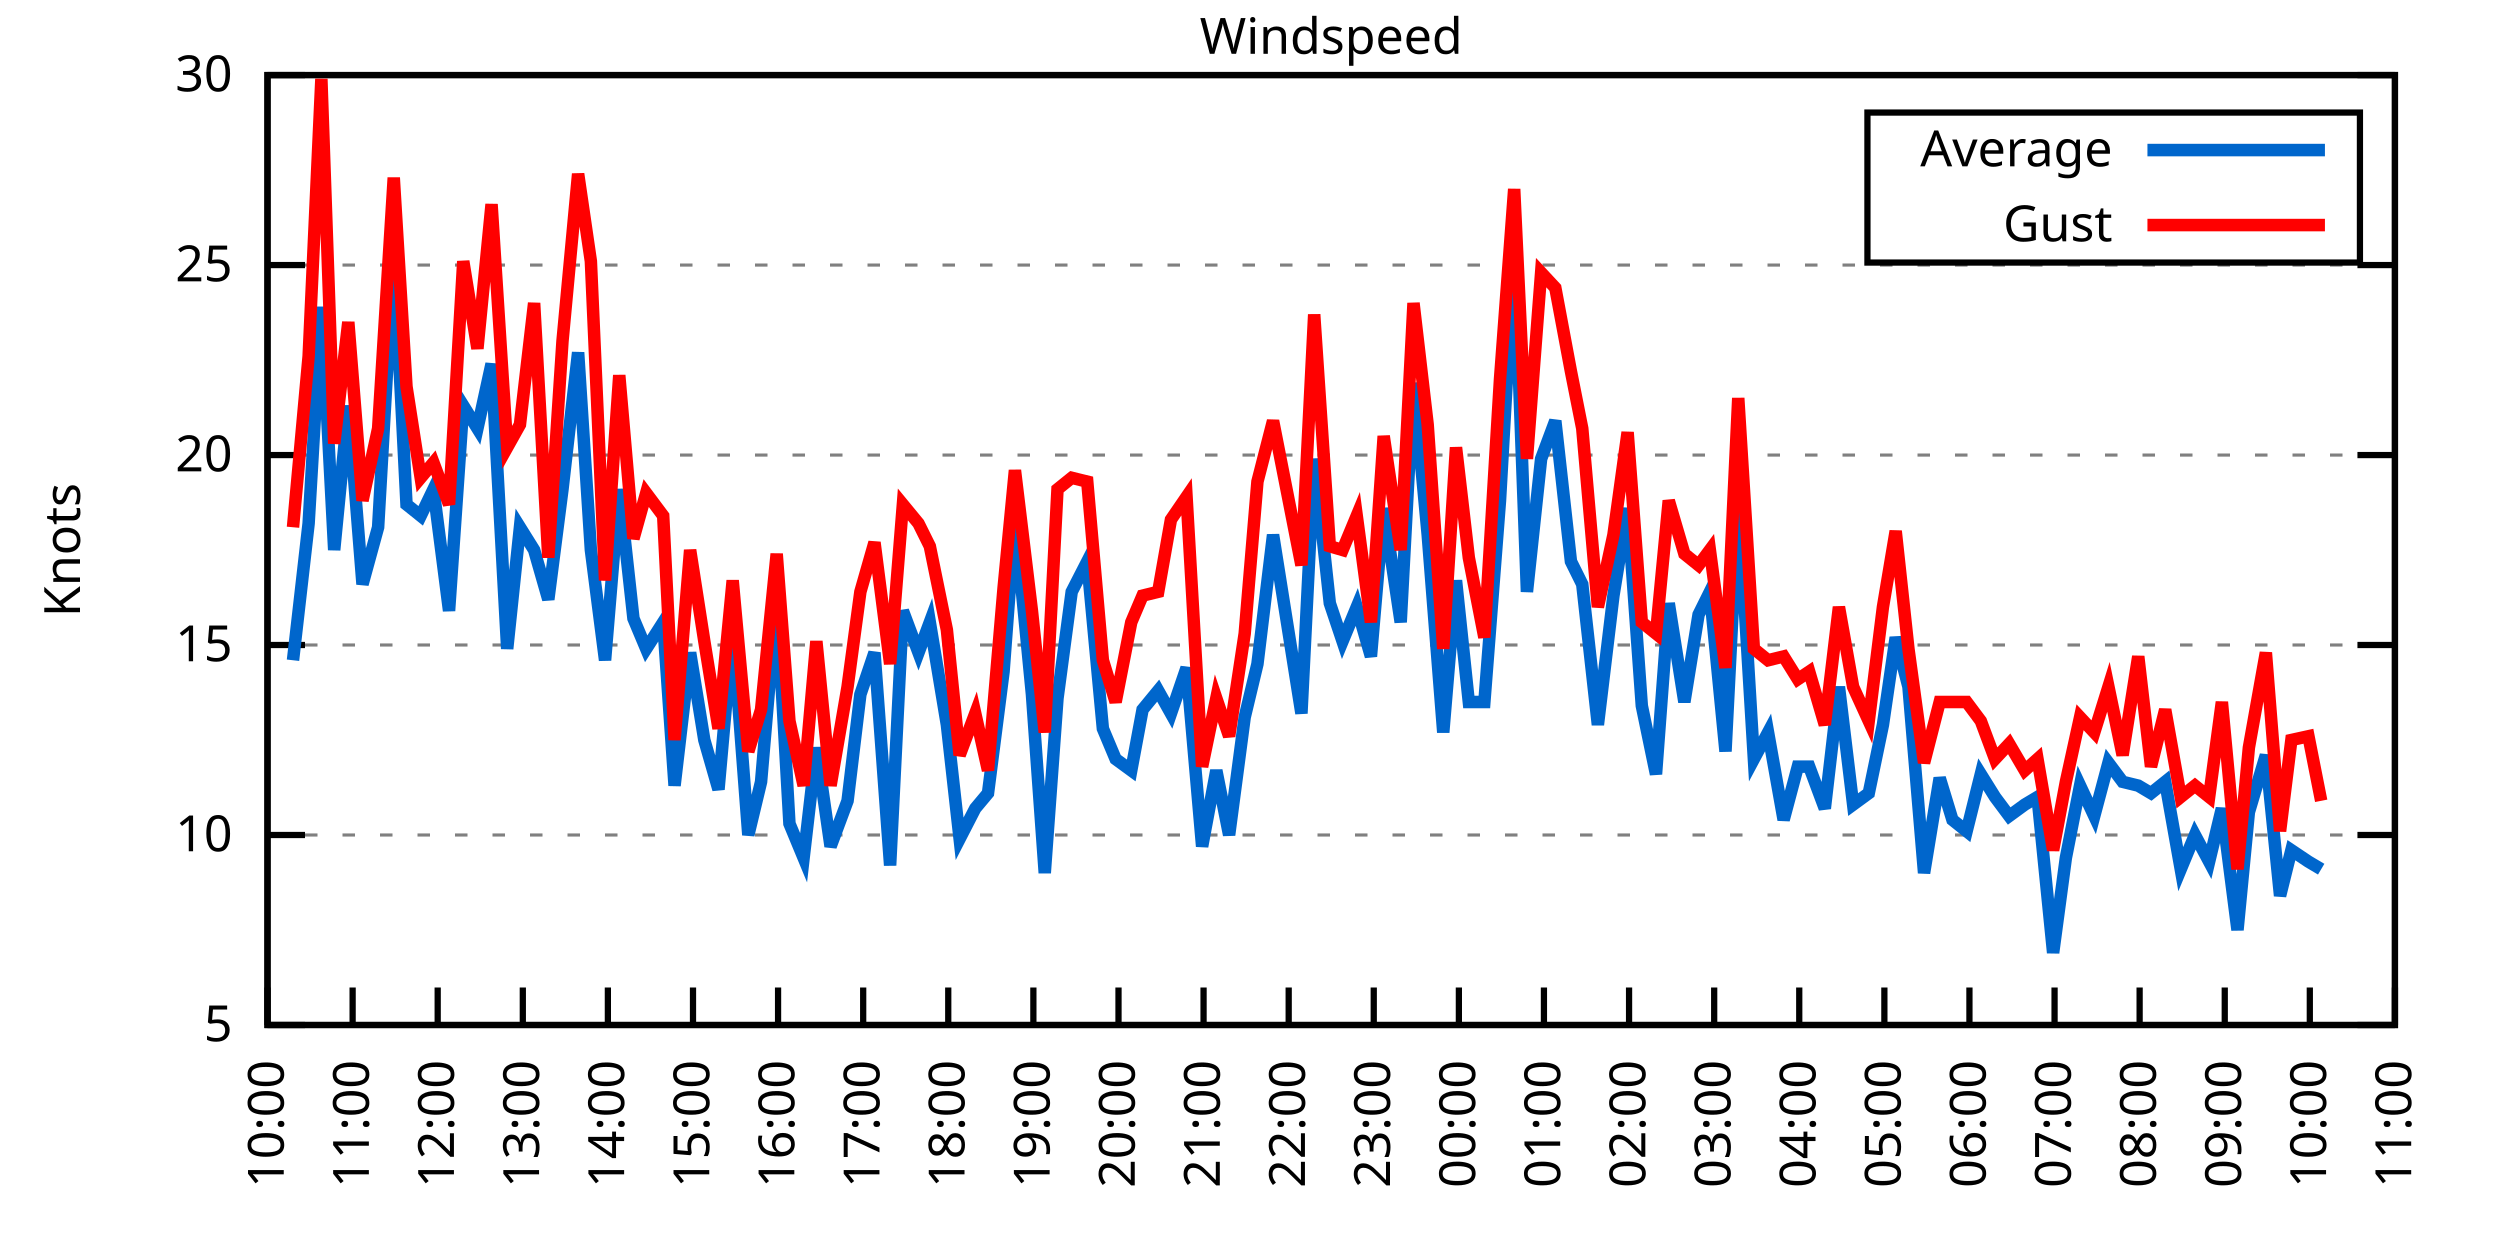
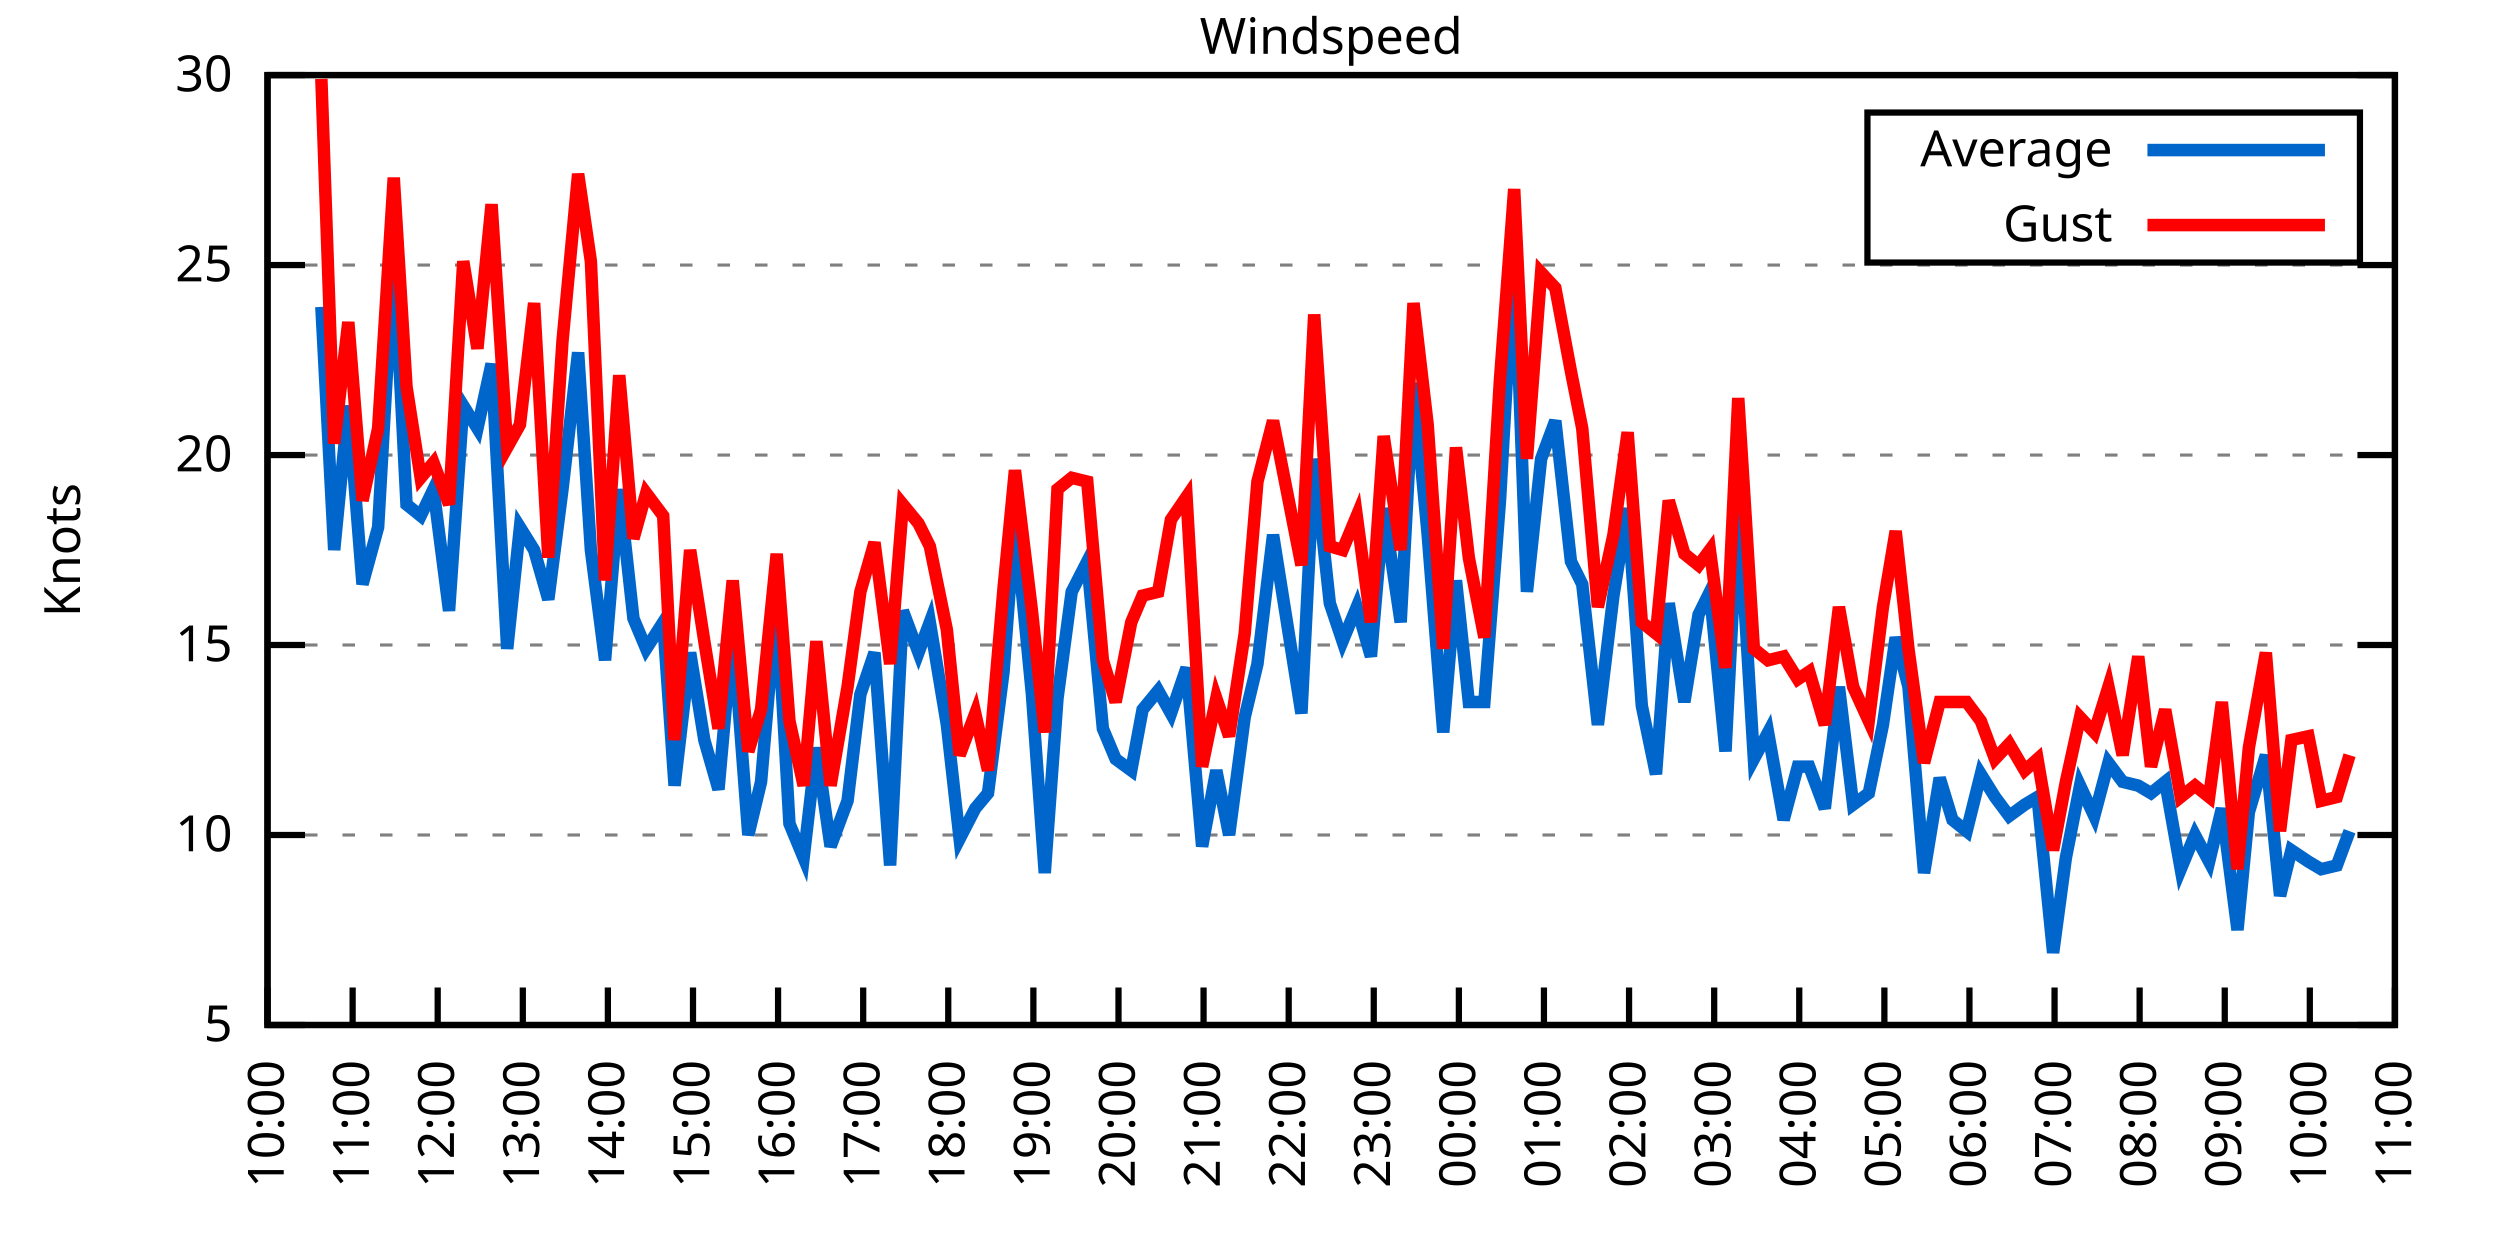
<svg xmlns="http://www.w3.org/2000/svg" xmlns:xlink="http://www.w3.org/1999/xlink" width="400" height="200" viewBox="0 0 400 200">
  <g id="gnuplot_canvas">
    <rect x="0" y="0" width="400" height="200" fill="none" />
    <defs>
      <circle id="gpDot" r="0.5" stroke-width="0.5" stroke="currentColor" />
      <path id="gpPt0" stroke-width="0.333" stroke="currentColor" d="M-1,0 h2 M0,-1 v2" />
      <path id="gpPt1" stroke-width="0.333" stroke="currentColor" d="M-1,-1 L1,1 M1,-1 L-1,1" />
      <path id="gpPt2" stroke-width="0.333" stroke="currentColor" d="M-1,0 L1,0 M0,-1 L0,1 M-1,-1 L1,1 M-1,1 L1,-1" />
      <rect id="gpPt3" stroke-width="0.333" stroke="currentColor" x="-1" y="-1" width="2" height="2" />
      <rect id="gpPt4" stroke-width="0.333" stroke="currentColor" fill="currentColor" x="-1" y="-1" width="2" height="2" />
      <circle id="gpPt5" stroke-width="0.333" stroke="currentColor" cx="0" cy="0" r="1" />
      <use xlink:href="#gpPt5" id="gpPt6" fill="currentColor" stroke="none" />
      <path id="gpPt7" stroke-width="0.333" stroke="currentColor" d="M0,-1.33 L-1.33,0.67 L1.33,0.67 z" />
      <use xlink:href="#gpPt7" id="gpPt8" fill="currentColor" stroke="none" />
      <use xlink:href="#gpPt7" id="gpPt9" stroke="currentColor" transform="rotate(180)" />
      <use xlink:href="#gpPt9" id="gpPt10" fill="currentColor" stroke="none" />
      <use xlink:href="#gpPt3" id="gpPt11" stroke="currentColor" transform="rotate(45)" />
      <use xlink:href="#gpPt11" id="gpPt12" fill="currentColor" stroke="none" />
      <path id="gpPt13" stroke-width="0.333" stroke="currentColor" d="M0,1.330 L1.265,0.411 L0.782,-1.067 L-0.782,-1.076 L-1.265,0.411 z" />
      <use xlink:href="#gpPt13" id="gpPt14" fill="currentColor" stroke="none" />
      <filter id="textbox" filterUnits="objectBoundingBox" x="0" y="0" height="1" width="1">
        <feFlood flood-color="white" flood-opacity="1" result="bgnd" />
        <feComposite in="SourceGraphic" in2="bgnd" operator="atop" />
      </filter>
      <filter id="greybox" filterUnits="objectBoundingBox" x="0" y="0" height="1" width="1">
        <feFlood flood-color="lightgrey" flood-opacity="1" result="grey" />
        <feComposite in="SourceGraphic" in2="grey" operator="atop" />
      </filter>
    </defs>
    <g fill="none" color="white" stroke="currentColor" stroke-width="1.00" stroke-linecap="butt" stroke-linejoin="miter">
</g>
    <g fill="none" color="black" stroke="currentColor" stroke-width="1.00" stroke-linecap="butt" stroke-linejoin="miter">
      <g stroke="none" shape-rendering="crispEdges">
        <polygon fill="rgb(255, 255, 255)" points="42.80,164.00 383.18,164.00 383.18,12.02 42.80,12.02 " />
      </g>
    </g>
    <g fill="none" color="black" stroke="currentColor" stroke-width="1.00" stroke-linecap="butt" stroke-linejoin="miter">
</g>
    <g fill="none" color="black" stroke="black" stroke-width="0.50" stroke-linecap="butt" stroke-linejoin="miter">
</g>
    <g fill="none" color="gray" stroke="currentColor" stroke-width="0.50" stroke-linecap="butt" stroke-linejoin="miter">
      <path stroke="gray" stroke-dasharray="2,4" class="gridline" d="M42.80,164.00 L383.19,164.00  " />
    </g>
    <g fill="none" color="gray" stroke="gray" stroke-width="1.00" stroke-linecap="butt" stroke-linejoin="miter">
</g>
    <g fill="none" color="black" stroke="currentColor" stroke-width="1.00" stroke-linecap="butt" stroke-linejoin="miter">
      <path stroke="black" d="M42.80,164.00 L48.80,164.00 M383.19,164.00 L377.19,164.00  " />
      <g transform="translate(37.20,166.60)" stroke="none" fill="black" font-family="Sans" font-size="8.00" text-anchor="end">
        <text>
          <tspan font-family="Sans"> 5</tspan>
        </text>
      </g>
    </g>
    <g fill="none" color="black" stroke="currentColor" stroke-width="1.00" stroke-linecap="butt" stroke-linejoin="miter">
</g>
    <g fill="none" color="black" stroke="black" stroke-width="0.50" stroke-linecap="butt" stroke-linejoin="miter">
</g>
    <g fill="none" color="gray" stroke="currentColor" stroke-width="0.50" stroke-linecap="butt" stroke-linejoin="miter">
      <path stroke="gray" stroke-dasharray="2,4" class="gridline" d="M42.80,133.60 L383.19,133.60  " />
    </g>
    <g fill="none" color="gray" stroke="gray" stroke-width="1.00" stroke-linecap="butt" stroke-linejoin="miter">
</g>
    <g fill="none" color="black" stroke="currentColor" stroke-width="1.00" stroke-linecap="butt" stroke-linejoin="miter">
      <path stroke="black" d="M42.80,133.60 L48.80,133.60 M383.19,133.60 L377.19,133.60  " />
      <g transform="translate(37.20,136.20)" stroke="none" fill="black" font-family="Sans" font-size="8.00" text-anchor="end">
        <text>
          <tspan font-family="Sans"> 10</tspan>
        </text>
      </g>
    </g>
    <g fill="none" color="black" stroke="currentColor" stroke-width="1.00" stroke-linecap="butt" stroke-linejoin="miter">
</g>
    <g fill="none" color="black" stroke="black" stroke-width="0.50" stroke-linecap="butt" stroke-linejoin="miter">
</g>
    <g fill="none" color="gray" stroke="currentColor" stroke-width="0.50" stroke-linecap="butt" stroke-linejoin="miter">
      <path stroke="gray" stroke-dasharray="2,4" class="gridline" d="M42.80,103.20 L383.19,103.20  " />
    </g>
    <g fill="none" color="gray" stroke="gray" stroke-width="1.00" stroke-linecap="butt" stroke-linejoin="miter">
</g>
    <g fill="none" color="black" stroke="currentColor" stroke-width="1.00" stroke-linecap="butt" stroke-linejoin="miter">
      <path stroke="black" d="M42.80,103.20 L48.80,103.20 M383.19,103.20 L377.19,103.20  " />
      <g transform="translate(37.20,105.80)" stroke="none" fill="black" font-family="Sans" font-size="8.00" text-anchor="end">
        <text>
          <tspan font-family="Sans"> 15</tspan>
        </text>
      </g>
    </g>
    <g fill="none" color="black" stroke="currentColor" stroke-width="1.00" stroke-linecap="butt" stroke-linejoin="miter">
</g>
    <g fill="none" color="black" stroke="black" stroke-width="0.50" stroke-linecap="butt" stroke-linejoin="miter">
</g>
    <g fill="none" color="gray" stroke="currentColor" stroke-width="0.50" stroke-linecap="butt" stroke-linejoin="miter">
      <path stroke="gray" stroke-dasharray="2,4" class="gridline" d="M42.80,72.81 L383.19,72.81  " />
    </g>
    <g fill="none" color="gray" stroke="gray" stroke-width="1.00" stroke-linecap="butt" stroke-linejoin="miter">
</g>
    <g fill="none" color="black" stroke="currentColor" stroke-width="1.00" stroke-linecap="butt" stroke-linejoin="miter">
      <path stroke="black" d="M42.80,72.81 L48.80,72.81 M383.19,72.81 L377.19,72.81  " />
      <g transform="translate(37.20,75.41)" stroke="none" fill="black" font-family="Sans" font-size="8.00" text-anchor="end">
        <text>
          <tspan font-family="Sans"> 20</tspan>
        </text>
      </g>
    </g>
    <g fill="none" color="black" stroke="currentColor" stroke-width="1.00" stroke-linecap="butt" stroke-linejoin="miter">
</g>
    <g fill="none" color="black" stroke="black" stroke-width="0.50" stroke-linecap="butt" stroke-linejoin="miter">
</g>
    <g fill="none" color="gray" stroke="currentColor" stroke-width="0.50" stroke-linecap="butt" stroke-linejoin="miter">
      <path stroke="gray" stroke-dasharray="2,4" class="gridline" d="M42.80,42.41 L383.19,42.41  " />
    </g>
    <g fill="none" color="gray" stroke="gray" stroke-width="1.00" stroke-linecap="butt" stroke-linejoin="miter">
</g>
    <g fill="none" color="black" stroke="currentColor" stroke-width="1.00" stroke-linecap="butt" stroke-linejoin="miter">
      <path stroke="black" d="M42.80,42.41 L48.80,42.41 M383.19,42.41 L377.19,42.41  " />
      <g transform="translate(37.20,45.01)" stroke="none" fill="black" font-family="Sans" font-size="8.00" text-anchor="end">
        <text>
          <tspan font-family="Sans"> 25</tspan>
        </text>
      </g>
    </g>
    <g fill="none" color="black" stroke="currentColor" stroke-width="1.00" stroke-linecap="butt" stroke-linejoin="miter">
</g>
    <g fill="none" color="black" stroke="black" stroke-width="0.50" stroke-linecap="butt" stroke-linejoin="miter">
</g>
    <g fill="none" color="gray" stroke="currentColor" stroke-width="0.50" stroke-linecap="butt" stroke-linejoin="miter">
      <path stroke="gray" stroke-dasharray="2,4" class="gridline" d="M42.80,12.01 L383.19,12.01  " />
    </g>
    <g fill="none" color="gray" stroke="gray" stroke-width="1.00" stroke-linecap="butt" stroke-linejoin="miter">
</g>
    <g fill="none" color="black" stroke="currentColor" stroke-width="1.00" stroke-linecap="butt" stroke-linejoin="miter">
      <path stroke="black" d="M42.80,12.01 L48.80,12.01 M383.19,12.01 L377.19,12.01  " />
      <g transform="translate(37.20,14.61)" stroke="none" fill="black" font-family="Sans" font-size="8.00" text-anchor="end">
        <text>
          <tspan font-family="Sans"> 30</tspan>
        </text>
      </g>
    </g>
    <g fill="none" color="black" stroke="currentColor" stroke-width="1.00" stroke-linecap="butt" stroke-linejoin="miter">
      <path stroke="black" d="M42.80,164.00 L42.80,158.00  " />
      <g transform="translate(45.40,169.60) rotate(270.00)" stroke="none" fill="black" font-family="Sans" font-size="8.00" text-anchor="end">
        <text>
          <tspan font-family="Sans">10:00</tspan>
        </text>
      </g>
    </g>
    <g fill="none" color="black" stroke="currentColor" stroke-width="1.00" stroke-linecap="butt" stroke-linejoin="miter">
      <path stroke="black" d="M56.42,164.00 L56.42,158.00  " />
      <g transform="translate(59.02,169.60) rotate(270.00)" stroke="none" fill="black" font-family="Sans" font-size="8.00" text-anchor="end">
        <text>
          <tspan font-family="Sans">11:00</tspan>
        </text>
      </g>
    </g>
    <g fill="none" color="black" stroke="currentColor" stroke-width="1.00" stroke-linecap="butt" stroke-linejoin="miter">
      <path stroke="black" d="M70.03,164.00 L70.03,158.00  " />
      <g transform="translate(72.63,169.60) rotate(270.00)" stroke="none" fill="black" font-family="Sans" font-size="8.00" text-anchor="end">
        <text>
          <tspan font-family="Sans">12:00</tspan>
        </text>
      </g>
    </g>
    <g fill="none" color="black" stroke="currentColor" stroke-width="1.00" stroke-linecap="butt" stroke-linejoin="miter">
      <path stroke="black" d="M83.65,164.00 L83.65,158.00  " />
      <g transform="translate(86.25,169.60) rotate(270.00)" stroke="none" fill="black" font-family="Sans" font-size="8.00" text-anchor="end">
        <text>
          <tspan font-family="Sans">13:00</tspan>
        </text>
      </g>
    </g>
    <g fill="none" color="black" stroke="currentColor" stroke-width="1.00" stroke-linecap="butt" stroke-linejoin="miter">
      <path stroke="black" d="M97.26,164.00 L97.26,158.00  " />
      <g transform="translate(99.86,169.60) rotate(270.00)" stroke="none" fill="black" font-family="Sans" font-size="8.00" text-anchor="end">
        <text>
          <tspan font-family="Sans">14:00</tspan>
        </text>
      </g>
    </g>
    <g fill="none" color="black" stroke="currentColor" stroke-width="1.00" stroke-linecap="butt" stroke-linejoin="miter">
      <path stroke="black" d="M110.88,164.00 L110.88,158.00  " />
      <g transform="translate(113.48,169.60) rotate(270.00)" stroke="none" fill="black" font-family="Sans" font-size="8.00" text-anchor="end">
        <text>
          <tspan font-family="Sans">15:00</tspan>
        </text>
      </g>
    </g>
    <g fill="none" color="black" stroke="currentColor" stroke-width="1.00" stroke-linecap="butt" stroke-linejoin="miter">
      <path stroke="black" d="M124.49,164.00 L124.49,158.00  " />
      <g transform="translate(127.09,169.60) rotate(270.00)" stroke="none" fill="black" font-family="Sans" font-size="8.00" text-anchor="end">
        <text>
          <tspan font-family="Sans">16:00</tspan>
        </text>
      </g>
    </g>
    <g fill="none" color="black" stroke="currentColor" stroke-width="1.00" stroke-linecap="butt" stroke-linejoin="miter">
      <path stroke="black" d="M138.11,164.00 L138.11,158.00  " />
      <g transform="translate(140.71,169.60) rotate(270.00)" stroke="none" fill="black" font-family="Sans" font-size="8.00" text-anchor="end">
        <text>
          <tspan font-family="Sans">17:00</tspan>
        </text>
      </g>
    </g>
    <g fill="none" color="black" stroke="currentColor" stroke-width="1.00" stroke-linecap="butt" stroke-linejoin="miter">
      <path stroke="black" d="M151.72,164.00 L151.72,158.00  " />
      <g transform="translate(154.32,169.60) rotate(270.00)" stroke="none" fill="black" font-family="Sans" font-size="8.00" text-anchor="end">
        <text>
          <tspan font-family="Sans">18:00</tspan>
        </text>
      </g>
    </g>
    <g fill="none" color="black" stroke="currentColor" stroke-width="1.00" stroke-linecap="butt" stroke-linejoin="miter">
      <path stroke="black" d="M165.34,164.00 L165.34,158.00  " />
      <g transform="translate(167.94,169.60) rotate(270.00)" stroke="none" fill="black" font-family="Sans" font-size="8.00" text-anchor="end">
        <text>
          <tspan font-family="Sans">19:00</tspan>
        </text>
      </g>
    </g>
    <g fill="none" color="black" stroke="currentColor" stroke-width="1.00" stroke-linecap="butt" stroke-linejoin="miter">
      <path stroke="black" d="M178.96,164.00 L178.96,158.00  " />
      <g transform="translate(181.56,169.60) rotate(270.00)" stroke="none" fill="black" font-family="Sans" font-size="8.00" text-anchor="end">
        <text>
          <tspan font-family="Sans">20:00</tspan>
        </text>
      </g>
    </g>
    <g fill="none" color="black" stroke="currentColor" stroke-width="1.00" stroke-linecap="butt" stroke-linejoin="miter">
      <path stroke="black" d="M192.57,164.00 L192.57,158.00  " />
      <g transform="translate(195.17,169.60) rotate(270.00)" stroke="none" fill="black" font-family="Sans" font-size="8.00" text-anchor="end">
        <text>
          <tspan font-family="Sans">21:00</tspan>
        </text>
      </g>
    </g>
    <g fill="none" color="black" stroke="currentColor" stroke-width="1.00" stroke-linecap="butt" stroke-linejoin="miter">
      <path stroke="black" d="M206.19,164.00 L206.19,158.00  " />
      <g transform="translate(208.79,169.60) rotate(270.00)" stroke="none" fill="black" font-family="Sans" font-size="8.00" text-anchor="end">
        <text>
          <tspan font-family="Sans">22:00</tspan>
        </text>
      </g>
    </g>
    <g fill="none" color="black" stroke="currentColor" stroke-width="1.00" stroke-linecap="butt" stroke-linejoin="miter">
      <path stroke="black" d="M219.80,164.00 L219.80,158.00  " />
      <g transform="translate(222.40,169.60) rotate(270.00)" stroke="none" fill="black" font-family="Sans" font-size="8.00" text-anchor="end">
        <text>
          <tspan font-family="Sans">23:00</tspan>
        </text>
      </g>
    </g>
    <g fill="none" color="black" stroke="currentColor" stroke-width="1.00" stroke-linecap="butt" stroke-linejoin="miter">
      <path stroke="black" d="M233.42,164.00 L233.42,158.00  " />
      <g transform="translate(236.02,169.60) rotate(270.00)" stroke="none" fill="black" font-family="Sans" font-size="8.00" text-anchor="end">
        <text>
          <tspan font-family="Sans">00:00</tspan>
        </text>
      </g>
    </g>
    <g fill="none" color="black" stroke="currentColor" stroke-width="1.00" stroke-linecap="butt" stroke-linejoin="miter">
      <path stroke="black" d="M247.03,164.00 L247.03,158.00  " />
      <g transform="translate(249.63,169.60) rotate(270.00)" stroke="none" fill="black" font-family="Sans" font-size="8.00" text-anchor="end">
        <text>
          <tspan font-family="Sans">01:00</tspan>
        </text>
      </g>
    </g>
    <g fill="none" color="black" stroke="currentColor" stroke-width="1.00" stroke-linecap="butt" stroke-linejoin="miter">
      <path stroke="black" d="M260.65,164.00 L260.65,158.00  " />
      <g transform="translate(263.25,169.60) rotate(270.00)" stroke="none" fill="black" font-family="Sans" font-size="8.00" text-anchor="end">
        <text>
          <tspan font-family="Sans">02:00</tspan>
        </text>
      </g>
    </g>
    <g fill="none" color="black" stroke="currentColor" stroke-width="1.00" stroke-linecap="butt" stroke-linejoin="miter">
      <path stroke="black" d="M274.27,164.00 L274.27,158.00  " />
      <g transform="translate(276.87,169.60) rotate(270.00)" stroke="none" fill="black" font-family="Sans" font-size="8.00" text-anchor="end">
        <text>
          <tspan font-family="Sans">03:00</tspan>
        </text>
      </g>
    </g>
    <g fill="none" color="black" stroke="currentColor" stroke-width="1.00" stroke-linecap="butt" stroke-linejoin="miter">
      <path stroke="black" d="M287.88,164.00 L287.88,158.00  " />
      <g transform="translate(290.48,169.60) rotate(270.00)" stroke="none" fill="black" font-family="Sans" font-size="8.00" text-anchor="end">
        <text>
          <tspan font-family="Sans">04:00</tspan>
        </text>
      </g>
    </g>
    <g fill="none" color="black" stroke="currentColor" stroke-width="1.00" stroke-linecap="butt" stroke-linejoin="miter">
      <path stroke="black" d="M301.50,164.00 L301.50,158.00  " />
      <g transform="translate(304.10,169.60) rotate(270.00)" stroke="none" fill="black" font-family="Sans" font-size="8.00" text-anchor="end">
        <text>
          <tspan font-family="Sans">05:00</tspan>
        </text>
      </g>
    </g>
    <g fill="none" color="black" stroke="currentColor" stroke-width="1.00" stroke-linecap="butt" stroke-linejoin="miter">
      <path stroke="black" d="M315.11,164.00 L315.11,158.00  " />
      <g transform="translate(317.71,169.60) rotate(270.00)" stroke="none" fill="black" font-family="Sans" font-size="8.00" text-anchor="end">
        <text>
          <tspan font-family="Sans">06:00</tspan>
        </text>
      </g>
    </g>
    <g fill="none" color="black" stroke="currentColor" stroke-width="1.00" stroke-linecap="butt" stroke-linejoin="miter">
      <path stroke="black" d="M328.73,164.00 L328.73,158.00  " />
      <g transform="translate(331.33,169.60) rotate(270.00)" stroke="none" fill="black" font-family="Sans" font-size="8.00" text-anchor="end">
        <text>
          <tspan font-family="Sans">07:00</tspan>
        </text>
      </g>
    </g>
    <g fill="none" color="black" stroke="currentColor" stroke-width="1.00" stroke-linecap="butt" stroke-linejoin="miter">
      <path stroke="black" d="M342.34,164.00 L342.34,158.00  " />
      <g transform="translate(344.94,169.60) rotate(270.00)" stroke="none" fill="black" font-family="Sans" font-size="8.00" text-anchor="end">
        <text>
          <tspan font-family="Sans">08:00</tspan>
        </text>
      </g>
    </g>
    <g fill="none" color="black" stroke="currentColor" stroke-width="1.00" stroke-linecap="butt" stroke-linejoin="miter">
      <path stroke="black" d="M355.96,164.00 L355.96,158.00  " />
      <g transform="translate(358.56,169.60) rotate(270.00)" stroke="none" fill="black" font-family="Sans" font-size="8.00" text-anchor="end">
        <text>
          <tspan font-family="Sans">09:00</tspan>
        </text>
      </g>
    </g>
    <g fill="none" color="black" stroke="currentColor" stroke-width="1.00" stroke-linecap="butt" stroke-linejoin="miter">
      <path stroke="black" d="M369.57,164.00 L369.57,158.00  " />
      <g transform="translate(372.17,169.60) rotate(270.00)" stroke="none" fill="black" font-family="Sans" font-size="8.00" text-anchor="end">
        <text>
          <tspan font-family="Sans">10:00</tspan>
        </text>
      </g>
    </g>
    <g fill="none" color="black" stroke="currentColor" stroke-width="1.00" stroke-linecap="butt" stroke-linejoin="miter">
      <path stroke="black" d="M383.19,164.00 L383.19,158.00  " />
      <g transform="translate(385.79,169.60) rotate(270.00)" stroke="none" fill="black" font-family="Sans" font-size="8.00" text-anchor="end">
        <text>
          <tspan font-family="Sans">11:00</tspan>
        </text>
      </g>
    </g>
    <g fill="none" color="black" stroke="currentColor" stroke-width="1.00" stroke-linecap="butt" stroke-linejoin="miter">
</g>
    <g fill="none" color="black" stroke="currentColor" stroke-width="1.00" stroke-linecap="butt" stroke-linejoin="miter">
      <path stroke="black" d="M42.80,12.01 L42.80,164.00 L383.19,164.00 L383.19,12.01 L42.80,12.01 Z  " />
    </g>
    <g fill="none" color="black" stroke="currentColor" stroke-width="1.00" stroke-linecap="butt" stroke-linejoin="miter">
</g>
    <g fill="none" color="black" stroke="currentColor" stroke-width="1.00" stroke-linecap="butt" stroke-linejoin="miter">
      <path stroke="black" d="M298.79,42.01 L298.79,18.01 L377.59,18.01 L377.59,42.01 L298.79,42.01 Z  " />
    </g>
    <g id="Windspeed_plot_1">
      <g fill="none" color="white" stroke="black" stroke-width="2.00" stroke-linecap="butt" stroke-linejoin="miter">
</g>
      <g fill="none" color="black" stroke="currentColor" stroke-width="2.00" stroke-linecap="butt" stroke-linejoin="miter">
        <g transform="translate(337.99,26.61)" stroke="none" fill="black" font-family="Sans" font-size="8.00" text-anchor="end">
          <text>
            <tspan font-family="Sans">Average</tspan>
          </text>
        </g>
      </g>
      <g fill="none" color="black" stroke="currentColor" stroke-width="2.00" stroke-linecap="butt" stroke-linejoin="miter">
-         <path stroke="rgb(  0, 102, 204)" d="M343.59,24.01 L371.99,24.01 M46.88,105.64 L49.38,83.75 L51.42,49.10 L53.47,88.00 L55.73,64.90 L58.00,93.48   L60.50,84.36 L63.00,40.58 L65.04,80.71 L67.31,82.53 L69.35,78.28 L71.85,97.73 L74.12,64.90 L76.39,68.55   L78.65,58.21 L81.15,103.81 L83.19,84.36 L85.46,88.00 L87.73,95.91 L90.00,78.28 L92.50,56.39 L94.54,88.00   L96.81,105.64 L99.08,78.28 L101.35,98.95 L103.39,103.81 L106.11,99.56 L107.93,125.70 L110.42,104.42 L112.69,118.40   L114.96,126.31 L117.23,100.77 L119.73,133.60 L121.77,125.09 L124.27,95.91 L126.31,131.78 L128.58,137.25 L130.62,119.62   L132.89,135.43 L135.61,128.13 L137.66,111.11 L139.92,104.42 L142.42,138.47 L144.46,97.73 L146.96,104.42 L148.77,99.56   L151.50,115.97 L153.54,134.21 L156.04,129.35 L158.08,126.91 L160.57,107.46 L162.39,83.14 L165.11,111.11 L167.16,139.68   L169.20,111.72 L171.47,94.69 L173.96,89.83 L176.46,116.58 L178.50,121.44 L181.00,123.27 L182.81,113.54 L185.31,110.50   L187.35,114.15 L189.85,106.85 L192.34,135.43 L194.61,123.27 L196.66,133.60 L199.15,114.76 L201.19,106.24 L203.69,85.57   L208.23,114.15 L210.27,73.41 L212.77,96.52 L214.81,102.60 L217.08,97.12 L219.35,105.03 L221.39,81.32 L224.11,99.56   L226.16,61.25 L228.43,85.57 L230.92,117.19 L232.96,92.87 L235.01,112.32 L237.50,112.32 L240.00,80.10 L242.27,39.98   L244.31,94.69 L246.58,73.41 L248.85,67.33 L251.35,89.83 L253.16,93.48 L255.66,115.97 L258.15,95.30 L260.42,81.32   L262.69,112.93 L264.96,123.87 L267.00,96.52 L269.50,112.32 L271.77,98.34 L273.58,94.69 L276.08,120.23 L278.12,80.10   L280.62,121.44 L282.89,117.19 L285.38,131.17 L287.65,122.66 L289.47,122.66 L291.97,129.35 L294.23,109.89 L296.50,128.74   L299.00,126.91 L301.27,115.97 L303.31,101.99 L305.35,109.89 L307.85,139.68 L310.35,124.48 L312.39,131.17 L314.66,132.99   L316.93,123.87 L319.20,127.52 L321.47,130.56 L323.96,128.74 L326.00,127.52 L328.50,152.45 L330.54,137.25 L332.81,125.70   L335.08,130.56 L337.35,122.05 L339.62,125.09 L342.12,125.70 L344.16,126.91 L346.43,125.09 L348.92,139.07 L351.19,133.60   L353.46,137.86 L355.50,129.35 L358.00,148.80 L359.82,129.95 L362.54,120.83 L364.81,143.33 L366.62,136.03 L369.35,137.86   L371.39,139.07  " />
+         <path stroke="rgb(  0, 102, 204)" d="M343.59,24.01 L371.99,24.01 M51.42,49.10 L53.47,88.00 L55.73,64.90 L58.00,93.48 L60.50,84.36 L63.00,40.58   L65.04,80.71 L67.31,82.53 L69.35,78.28 L71.85,97.73 L74.12,64.90 L76.39,68.55 L78.65,58.21 L81.15,103.81   L83.19,84.36 L85.46,88.00 L87.73,95.91 L90.00,78.28 L92.50,56.39 L94.54,88.00 L96.81,105.64 L99.08,78.28   L101.35,98.95 L103.39,103.81 L106.11,99.56 L107.93,125.70 L110.42,104.42 L112.69,118.40 L114.96,126.31 L117.23,100.77   L119.73,133.60 L121.77,125.09 L124.27,95.91 L126.31,131.78 L128.58,137.25 L130.62,119.62 L132.89,135.43 L135.61,128.13   L137.66,111.11 L139.92,104.42 L142.42,138.47 L144.46,97.73 L146.96,104.42 L148.77,99.56 L151.50,115.97 L153.54,134.21   L156.04,129.35 L158.08,126.91 L160.57,107.46 L162.39,83.14 L165.11,111.11 L167.16,139.68 L169.20,111.72 L171.47,94.69   L173.96,89.83 L176.46,116.58 L178.50,121.44 L181.00,123.27 L182.81,113.54 L185.31,110.50 L187.35,114.15 L189.85,106.85   L192.34,135.43 L194.61,123.27 L196.66,133.60 L199.15,114.76 L201.19,106.24 L203.69,85.57 L208.23,114.15 L210.27,73.41   L212.77,96.52 L214.81,102.60 L217.08,97.12 L219.35,105.03 L221.39,81.32 L224.11,99.56 L226.16,61.25 L228.43,85.57   L230.92,117.19 L232.96,92.87 L235.01,112.32 L237.50,112.32 L240.00,80.10 L242.27,39.98 L244.31,94.69 L246.58,73.41   L248.85,67.33 L251.35,89.83 L253.16,93.48 L255.66,115.97 L258.15,95.30 L260.42,81.32 L262.69,112.93 L264.96,123.87   L267.00,96.52 L269.50,112.32 L271.77,98.34 L273.58,94.69 L276.08,120.23 L278.12,80.10 L280.62,121.44 L282.89,117.19   L285.38,131.17 L287.65,122.66 L289.47,122.66 L291.97,129.35 L294.23,109.89 L296.50,128.74 L299.00,126.91 L301.27,115.97   L303.31,101.99 L305.35,109.89 L307.85,139.68 L310.35,124.48 L312.39,131.17 L314.66,132.99 L316.93,123.87 L319.20,127.52   L321.47,130.56 L323.96,128.74 L326.00,127.52 L328.50,152.45 L330.54,137.25 L332.81,125.70 L335.08,130.56 L337.35,122.05   L339.62,125.09 L342.12,125.70 L344.16,126.91 L346.43,125.09 L348.92,139.07 L351.19,133.60 L353.46,137.86 L355.50,129.35   L358.00,148.80 L359.82,129.95 L362.54,120.83 L364.81,143.33 L366.62,136.03 L369.35,137.86 L371.39,139.07 L373.89,138.47   L375.93,132.99  " />
      </g>
    </g>
    <g id="Windspeed_plot_2">
      <g fill="none" color="black" stroke="currentColor" stroke-width="2.00" stroke-linecap="butt" stroke-linejoin="miter">
        <g transform="translate(337.99,38.61)" stroke="none" fill="black" font-family="Sans" font-size="8.00" text-anchor="end">
          <text>
            <tspan font-family="Sans">Gust</tspan>
          </text>
        </g>
      </g>
      <g fill="none" color="black" stroke="currentColor" stroke-width="2.00" stroke-linecap="butt" stroke-linejoin="miter">
-         <path stroke="rgb(255,   0,   0)" d="M343.59,36.01 L371.99,36.01 M46.88,84.36 L49.38,57.00 L51.42,12.62 L53.47,70.98 L55.73,51.53 L58.00,80.10   L60.50,68.55 L63.00,28.42 L65.04,61.86 L67.31,76.45 L69.35,74.02 L71.85,80.71 L74.12,41.80 L76.39,55.78   L78.65,32.68 L81.15,71.59 L83.19,67.94 L85.46,48.49 L87.73,89.22 L90.00,54.57 L92.50,27.82 L94.54,41.80   L96.81,92.87 L99.08,60.04 L101.35,86.18 L103.39,78.89 L106.11,82.53 L107.93,118.40 L110.42,88.00 L112.69,102.60   L114.96,116.58 L117.23,92.87 L119.73,120.23 L121.77,113.54 L124.27,88.61 L126.31,115.36 L128.58,125.70 L130.62,102.60   L132.89,125.70 L135.61,109.89 L137.66,94.69 L139.92,86.79 L142.42,106.24 L144.46,80.71 L146.96,83.75 L148.77,87.40   L151.50,100.77 L153.54,120.83 L156.04,114.15 L158.08,123.27 L160.57,94.08 L162.39,75.24 L165.11,97.73 L167.16,117.19   L169.20,78.28 L171.47,76.45 L173.96,77.06 L176.46,105.64 L178.50,112.32 L181.00,99.56 L182.81,95.30 L185.31,94.69   L187.35,83.14 L189.85,79.49 L192.34,122.66 L194.61,111.72 L196.66,117.80 L199.15,101.38 L201.19,77.06 L203.69,67.33   L208.23,90.44 L210.27,50.31 L212.77,87.40 L214.81,88.00 L217.08,82.53 L219.35,99.56 L221.39,69.77 L224.11,88.00   L226.16,48.49 L228.43,67.94 L230.92,103.81 L232.96,71.59 L235.01,89.22 L237.50,101.99 L240.00,60.65 L242.27,30.25   L244.31,73.41 L246.58,43.62 L248.85,46.06 L251.35,59.43 L253.16,68.55 L255.66,97.12 L258.15,85.57 L260.42,69.16   L262.69,99.56 L264.96,101.38 L267.00,80.10 L269.50,88.61 L271.77,90.44 L273.58,88.00 L276.08,106.85 L278.12,63.69   L280.62,103.81 L282.89,105.64 L285.38,105.03 L287.65,108.68 L289.47,107.46 L291.97,115.97 L294.23,97.12 L296.50,109.89   L299.00,115.36 L301.27,97.12 L303.31,84.97 L305.35,103.81 L307.85,122.05 L310.35,112.32 L312.39,112.32 L314.66,112.32   L316.93,115.36 L319.20,121.44 L321.47,119.01 L323.96,123.27 L326.00,121.44 L328.50,136.03 L330.54,125.09 L332.81,114.76   L335.08,117.19 L337.35,109.89 L339.62,120.83 L342.12,105.03 L344.16,122.66 L346.43,113.54 L348.92,127.52 L351.19,125.70   L353.46,127.52 L355.50,112.32 L358.00,139.07 L359.82,119.62 L362.54,104.42 L364.81,132.99 L366.62,118.40 L369.35,117.80   L371.39,128.13  " />
+         <path stroke="rgb(255,   0,   0)" d="M343.59,36.01 L371.99,36.01 M51.42,12.62 L53.47,70.98 L55.73,51.53 L58.00,80.10 L60.50,68.55 L63.00,28.42   L65.04,61.86 L67.31,76.45 L69.35,74.02 L71.85,80.71 L74.12,41.80 L76.39,55.78 L78.65,32.68 L81.15,71.59   L83.19,67.94 L85.46,48.49 L87.73,89.22 L90.00,54.57 L92.50,27.82 L94.54,41.80 L96.81,92.87 L99.08,60.04   L101.35,86.18 L103.39,78.89 L106.11,82.53 L107.93,118.40 L110.42,88.00 L112.69,102.60 L114.96,116.58 L117.23,92.87   L119.73,120.23 L121.77,113.54 L124.27,88.61 L126.31,115.36 L128.58,125.70 L130.62,102.60 L132.89,125.70 L135.61,109.89   L137.66,94.69 L139.92,86.79 L142.42,106.24 L144.46,80.71 L146.96,83.75 L148.77,87.40 L151.50,100.77 L153.54,120.83   L156.04,114.15 L158.08,123.27 L160.57,94.08 L162.39,75.24 L165.11,97.73 L167.16,117.19 L169.20,78.28 L171.47,76.45   L173.96,77.06 L176.46,105.64 L178.50,112.32 L181.00,99.56 L182.81,95.30 L185.31,94.69 L187.35,83.14 L189.85,79.49   L192.34,122.66 L194.61,111.72 L196.66,117.80 L199.15,101.38 L201.19,77.06 L203.69,67.33 L208.23,90.44 L210.27,50.31   L212.77,87.40 L214.81,88.00 L217.08,82.53 L219.35,99.56 L221.39,69.77 L224.11,88.00 L226.16,48.49 L228.43,67.94   L230.92,103.81 L232.96,71.59 L235.01,89.22 L237.50,101.99 L240.00,60.65 L242.27,30.25 L244.31,73.41 L246.58,43.62   L248.85,46.06 L251.35,59.43 L253.16,68.55 L255.66,97.12 L258.15,85.57 L260.42,69.16 L262.69,99.56 L264.96,101.38   L267.00,80.10 L269.50,88.61 L271.77,90.44 L273.58,88.00 L276.08,106.85 L278.12,63.69 L280.62,103.81 L282.89,105.64   L285.38,105.03 L287.65,108.68 L289.47,107.46 L291.97,115.97 L294.23,97.12 L296.50,109.89 L299.00,115.36 L301.27,97.12   L303.31,84.97 L305.35,103.81 L307.85,122.05 L310.35,112.32 L312.39,112.32 L314.66,112.32 L316.93,115.36 L319.20,121.44   L321.47,119.01 L323.96,123.27 L326.00,121.44 L328.50,136.03 L330.54,125.09 L332.81,114.76 L335.08,117.19 L337.35,109.89   L339.62,120.83 L342.12,105.03 L344.16,122.66 L346.43,113.54 L348.92,127.52 L351.19,125.70 L353.46,127.52 L355.50,112.32   L358.00,139.07 L359.82,119.62 L362.54,104.42 L364.81,132.99 L366.62,118.40 L369.35,117.80 L371.39,128.13 L373.89,127.52   L375.93,120.83  " />
      </g>
    </g>
    <g fill="none" color="black" stroke="currentColor" stroke-width="2.00" stroke-linecap="butt" stroke-linejoin="miter">
</g>
    <g fill="none" color="black" stroke="black" stroke-width="1.00" stroke-linecap="butt" stroke-linejoin="miter">
</g>
    <g fill="none" color="black" stroke="currentColor" stroke-width="1.00" stroke-linecap="butt" stroke-linejoin="miter">
      <path stroke="black" d="M42.80,12.01 L42.80,164.00 L383.19,164.00 L383.19,12.01 L42.80,12.01 Z  " />
      <g transform="translate(12.80,88.01) rotate(270.00)" stroke="none" fill="black" font-family="Sans" font-size="8.00" text-anchor="middle">
        <text>
          <tspan font-family="Sans">Knots</tspan>
        </text>
      </g>
    </g>
    <g fill="none" color="black" stroke="currentColor" stroke-width="1.00" stroke-linecap="butt" stroke-linejoin="miter">
</g>
    <g fill="none" color="black" stroke="currentColor" stroke-width="1.00" stroke-linecap="butt" stroke-linejoin="miter">
      <g transform="translate(212.99,8.61)" stroke="none" fill="black" font-family="Sans" font-size="8.00" text-anchor="middle">
        <text>
          <tspan font-family="Sans">Windspeed</tspan>
        </text>
      </g>
    </g>
    <g fill="none" color="black" stroke="currentColor" stroke-width="1.00" stroke-linecap="butt" stroke-linejoin="miter">
</g>
  </g>
</svg>
